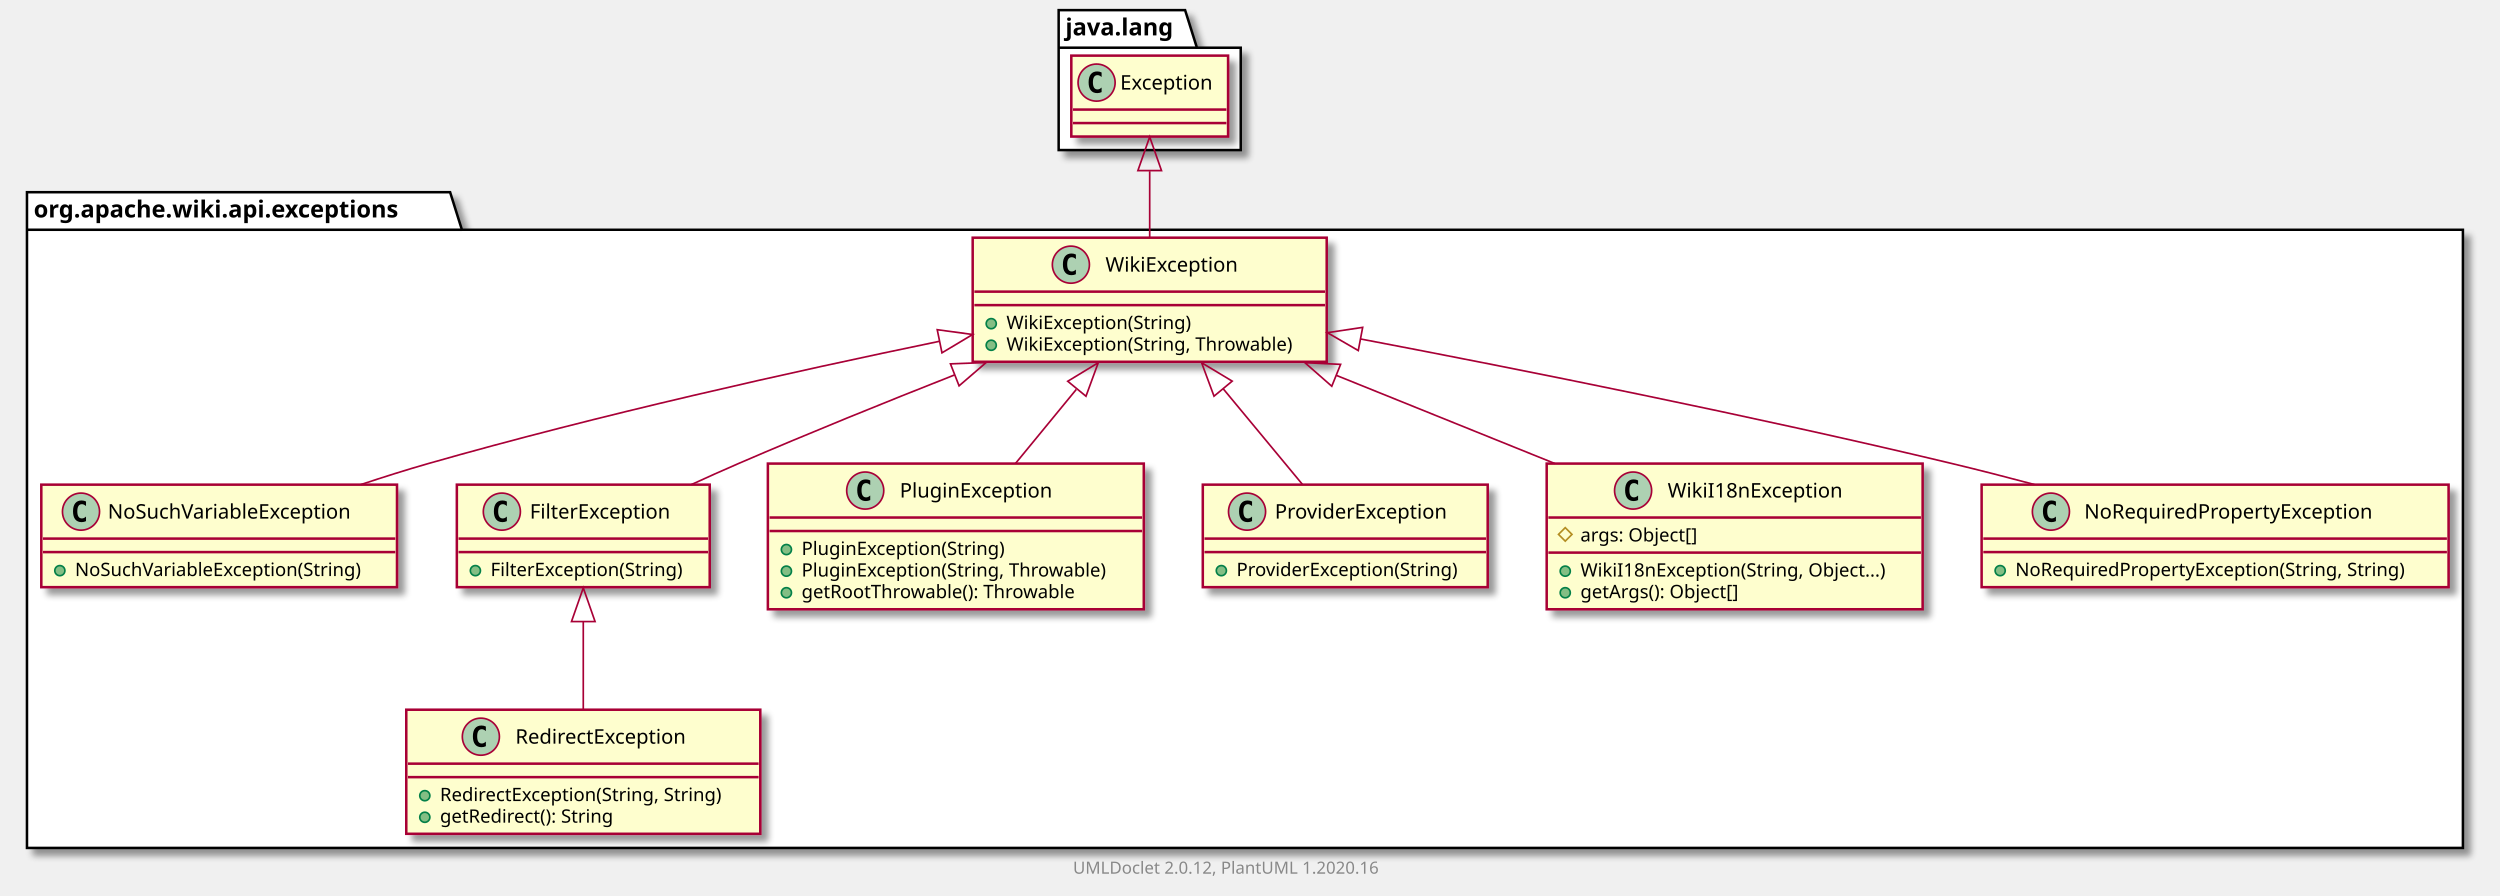
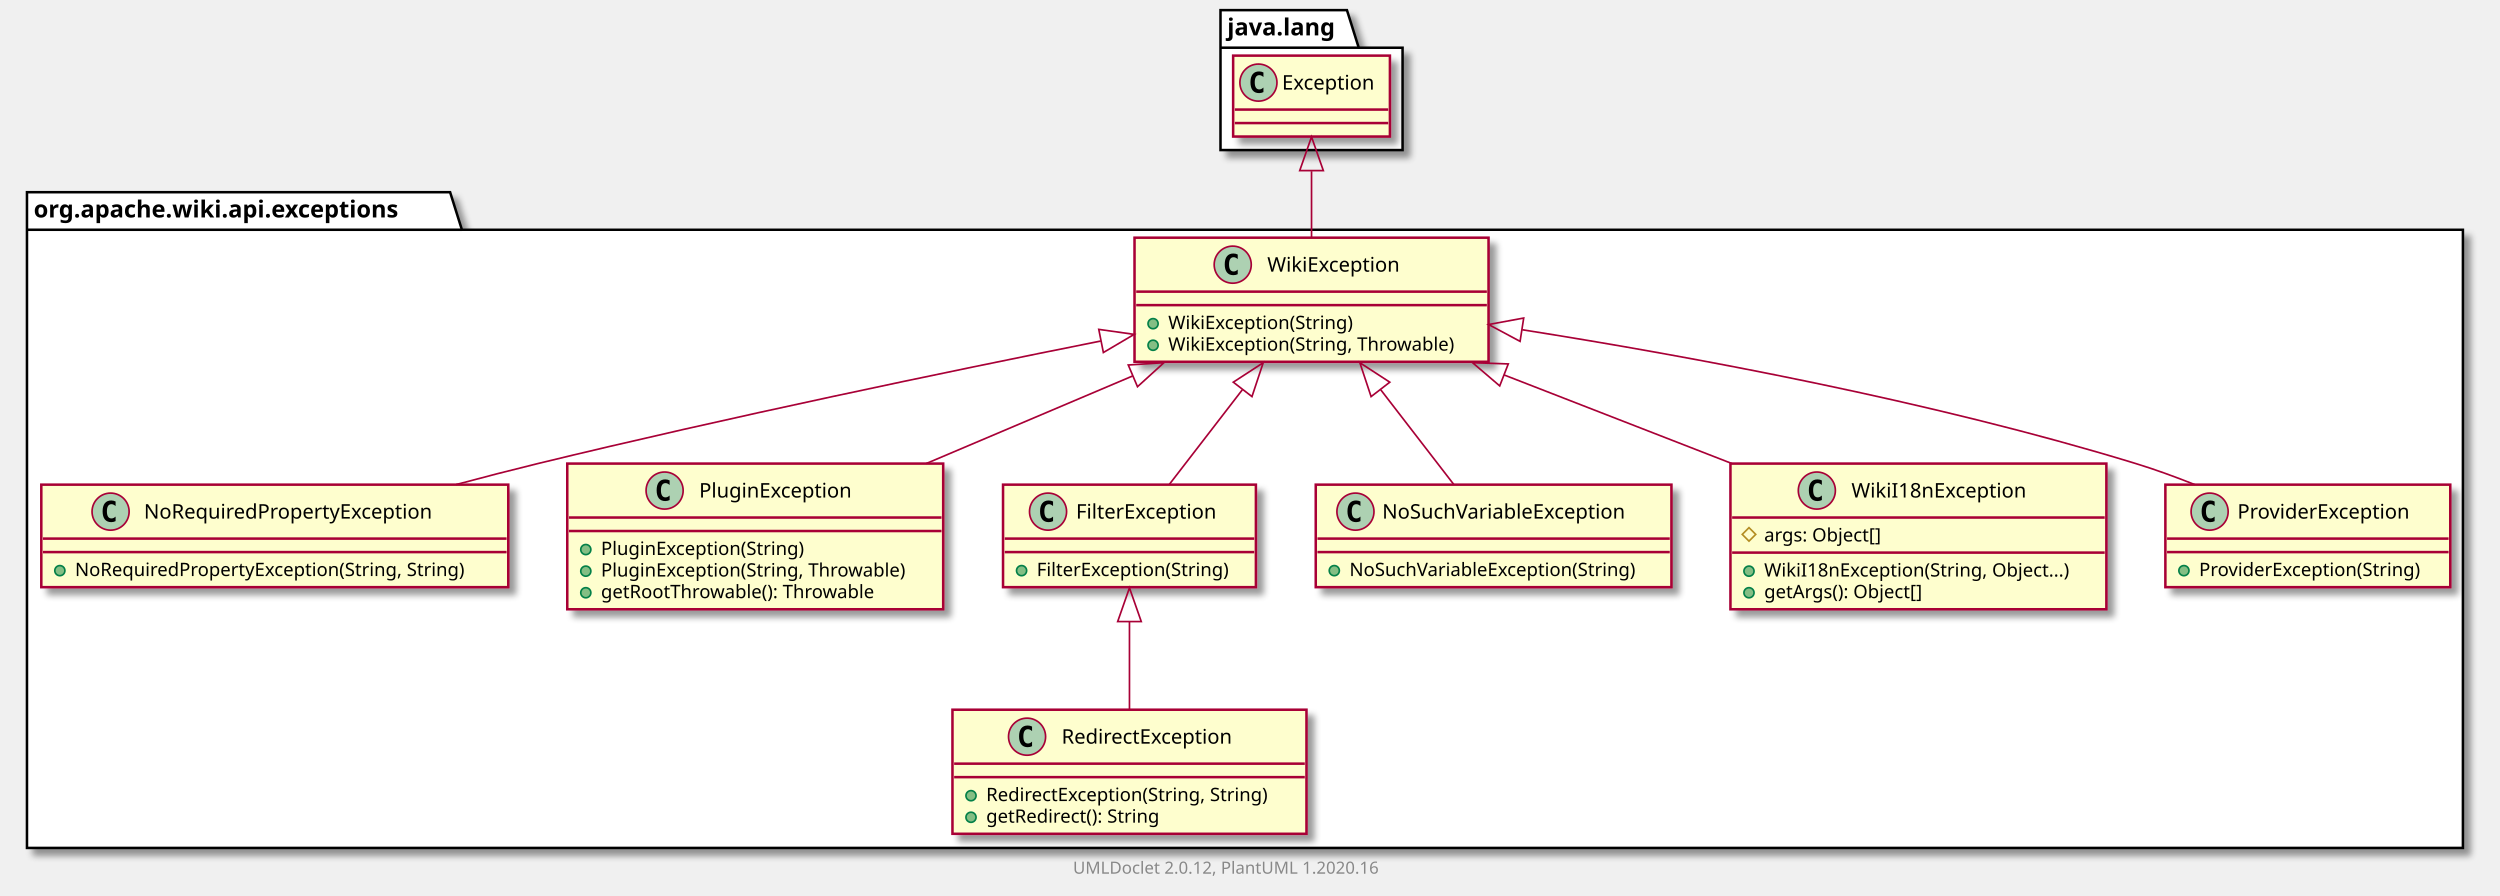
<svg xmlns="http://www.w3.org/2000/svg" xmlns:xlink="http://www.w3.org/1999/xlink" contentScriptType="application/ecmascript" contentStyleType="text/css" height="531px" preserveAspectRatio="none" style="width:1483px;height:531px;" version="1.1" viewBox="0 0 1483 531" width="1483px" zoomAndPan="magnify">
  <defs>
-     <filter height="300%" id="fot35fasy6bpw" width="300%" x="-1" y="-1">
+     <filter height="300%" id="fogzl9zafq8p2" width="300%" x="-1" y="-1">
      <feGaussianBlur result="blurOut" stdDeviation="2.0" />
      <feColorMatrix in="blurOut" result="blurOut2" type="matrix" values="0 0 0 0 0 0 0 0 0 0 0 0 0 0 0 0 0 0 .4 0" />
      <feOffset dx="4.0" dy="4.0" in="blurOut2" result="blurOut3" />
      <feBlend in="SourceGraphic" in2="blurOut3" mode="normal" />
    </filter>
  </defs>
  <g>
-     <polygon fill="#FFFFFF" filter="url(#fot35fasy6bpw)" points="16,114,267,114,274,136.297,1461,136.297,1461,503,16,503,16,114" style="stroke: #000000; stroke-width: 1.5;" />
+     <polygon fill="#FFFFFF" filter="url(#fogzl9zafq8p2)" points="16,114,267,114,274,136.297,1461,136.297,1461,503,16,503,16,114" style="stroke: #000000; stroke-width: 1.5;" />
    <line style="stroke: #000000; stroke-width: 1.5;" x1="16" x2="274" y1="136.297" y2="136.297" />
    <text fill="#000000" font-family="sans-serif" font-size="14" font-weight="bold" lengthAdjust="spacingAndGlyphs" textLength="245" x="20" y="128.995">org.apache.wiki.api.exceptions</text>
-     <polygon fill="#FFFFFF" filter="url(#fot35fasy6bpw)" points="628,6,703,6,710,28.297,736,28.297,736,89,628,89,628,6" style="stroke: #000000; stroke-width: 1.5;" />
-     <line style="stroke: #000000; stroke-width: 1.5;" x1="628" x2="710" y1="28.297" y2="28.297" />
-     <text fill="#000000" font-family="sans-serif" font-size="14" font-weight="bold" lengthAdjust="spacingAndGlyphs" textLength="69" x="632" y="20.995">java.lang</text>
-     <a href="NoSuchVariableException.html" target="_top" title="NoSuchVariableException.html" xlink:actuate="onRequest" xlink:href="NoSuchVariableException.html" xlink:show="new" xlink:title="NoSuchVariableException.html" xlink:type="simple">
-       <rect codeLine="3" fill="#FEFECE" filter="url(#fot35fasy6bpw)" height="60.805" id="org.apache.wiki.api.exceptions.NoSuchVariableException" style="stroke: #A80036; stroke-width: 1.5;" width="211" x="24.5" y="287.5" />
-       <ellipse cx="48.05" cy="303.5" fill="#ADD1B2" rx="11" ry="11" style="stroke: #A80036; stroke-width: 1.0;" />
-       <path d="M51.019,309.141 Q50.441,309.438 49.8,309.578 Q49.159,309.734 48.456,309.734 Q45.956,309.734 44.628,308.094 Q43.316,306.438 43.316,303.312 Q43.316,300.188 44.628,298.531 Q45.956,296.875 48.456,296.875 Q49.159,296.875 49.8,297.031 Q50.456,297.188 51.019,297.484 L51.019,300.203 Q50.394,299.625 49.8,299.359 Q49.206,299.078 48.581,299.078 Q47.237,299.078 46.55,300.156 Q45.862,301.219 45.862,303.312 Q45.862,305.406 46.55,306.484 Q47.237,307.547 48.581,307.547 Q49.206,307.547 49.8,307.281 Q50.394,307 51.019,306.422 L51.019,309.141 Z " />
-       <text fill="#000000" font-family="sans-serif" font-size="12" lengthAdjust="spacingAndGlyphs" textLength="160" x="63.95" y="307.654">NoSuchVariableException</text>
-       <line style="stroke: #A80036; stroke-width: 1.5;" x1="25.5" x2="234.5" y1="319.5" y2="319.5" />
-       <line style="stroke: #A80036; stroke-width: 1.5;" x1="25.5" x2="234.5" y1="327.5" y2="327.5" />
+     <polygon fill="#FFFFFF" filter="url(#fogzl9zafq8p2)" points="724,6,799,6,806,28.297,832,28.297,832,89,724,89,724,6" style="stroke: #000000; stroke-width: 1.5;" />
+     <line style="stroke: #000000; stroke-width: 1.5;" x1="724" x2="806" y1="28.297" y2="28.297" />
+     <text fill="#000000" font-family="sans-serif" font-size="14" font-weight="bold" lengthAdjust="spacingAndGlyphs" textLength="69" x="728" y="20.995">java.lang</text>
+     <a href="NoRequiredPropertyException.html" target="_top" title="NoRequiredPropertyException.html" xlink:actuate="onRequest" xlink:href="NoRequiredPropertyException.html" xlink:show="new" xlink:title="NoRequiredPropertyException.html" xlink:type="simple">
+       <rect codeLine="3" fill="#FEFECE" filter="url(#fogzl9zafq8p2)" height="60.805" id="org.apache.wiki.api.exceptions.NoRequiredPropertyException" style="stroke: #A80036; stroke-width: 1.5;" width="277" x="24.5" y="287.5" />
+       <ellipse cx="65.6" cy="303.5" fill="#ADD1B2" rx="11" ry="11" style="stroke: #A80036; stroke-width: 1.0;" />
+       <path d="M68.569,309.141 Q67.991,309.438 67.35,309.578 Q66.709,309.734 66.006,309.734 Q63.506,309.734 62.178,308.094 Q60.866,306.438 60.866,303.312 Q60.866,300.188 62.178,298.531 Q63.506,296.875 66.006,296.875 Q66.709,296.875 67.35,297.031 Q68.006,297.188 68.569,297.484 L68.569,300.203 Q67.944,299.625 67.35,299.359 Q66.756,299.078 66.131,299.078 Q64.787,299.078 64.1,300.156 Q63.413,301.219 63.413,303.312 Q63.413,305.406 64.1,306.484 Q64.787,307.547 66.131,307.547 Q66.756,307.547 67.35,307.281 Q67.944,307 68.569,306.422 L68.569,309.141 Z " />
+       <text fill="#000000" font-family="sans-serif" font-size="12" lengthAdjust="spacingAndGlyphs" textLength="187" x="85.4" y="307.654">NoRequiredPropertyException</text>
+       <line style="stroke: #A80036; stroke-width: 1.5;" x1="25.5" x2="300.5" y1="319.5" y2="319.5" />
+       <line style="stroke: #A80036; stroke-width: 1.5;" x1="25.5" x2="300.5" y1="327.5" y2="327.5" />
      <ellipse cx="35.5" cy="338.5" fill="#84BE84" rx="3" ry="3" style="stroke: #038048; stroke-width: 1.0;" />
-       <text fill="#000000" font-family="sans-serif" font-size="11" lengthAdjust="spacingAndGlyphs" textLength="185" x="44.5" y="341.71">NoSuchVariableException(String)</text>
+       <text fill="#000000" font-family="sans-serif" font-size="11" lengthAdjust="spacingAndGlyphs" textLength="251" x="44.5" y="341.71">NoRequiredPropertyException(String, String)</text>
+     </a>
+     <a href="WikiException.html" target="_top" title="WikiException.html" xlink:actuate="onRequest" xlink:href="WikiException.html" xlink:show="new" xlink:title="WikiException.html" xlink:type="simple">
+       <rect codeLine="7" fill="#FEFECE" filter="url(#fogzl9zafq8p2)" height="73.609" id="org.apache.wiki.api.exceptions.WikiException" style="stroke: #A80036; stroke-width: 1.5;" width="210" x="673" y="141" />
+       <ellipse cx="731.25" cy="157" fill="#ADD1B2" rx="11" ry="11" style="stroke: #A80036; stroke-width: 1.0;" />
+       <path d="M734.219,162.641 Q733.641,162.938 733,163.078 Q732.359,163.234 731.656,163.234 Q729.156,163.234 727.828,161.594 Q726.516,159.938 726.516,156.812 Q726.516,153.688 727.828,152.031 Q729.156,150.375 731.656,150.375 Q732.359,150.375 733,150.531 Q733.656,150.688 734.219,150.984 L734.219,153.703 Q733.594,153.125 733,152.859 Q732.406,152.578 731.781,152.578 Q730.438,152.578 729.75,153.656 Q729.062,154.719 729.062,156.812 Q729.062,158.906 729.75,159.984 Q730.438,161.047 731.781,161.047 Q732.406,161.047 733,160.781 Q733.594,160.5 734.219,159.922 L734.219,162.641 Z " />
+       <text fill="#000000" font-family="sans-serif" font-size="12" lengthAdjust="spacingAndGlyphs" textLength="85" x="751.75" y="161.154">WikiException</text>
+       <line style="stroke: #A80036; stroke-width: 1.5;" x1="674" x2="882" y1="173" y2="173" />
+       <line style="stroke: #A80036; stroke-width: 1.5;" x1="674" x2="882" y1="181" y2="181" />
+       <ellipse cx="684" cy="192" fill="#84BE84" rx="3" ry="3" style="stroke: #038048; stroke-width: 1.0;" />
+       <text fill="#000000" font-family="sans-serif" font-size="11" lengthAdjust="spacingAndGlyphs" textLength="117" x="693" y="195.21">WikiException(String)</text>
+       <ellipse cx="684" cy="204.805" fill="#84BE84" rx="3" ry="3" style="stroke: #038048; stroke-width: 1.0;" />
+       <text fill="#000000" font-family="sans-serif" font-size="11" lengthAdjust="spacingAndGlyphs" textLength="184" x="693" y="208.015">WikiException(String, Throwable)</text>
    </a>
    <a href="RedirectException.html" target="_top" title="RedirectException.html" xlink:actuate="onRequest" xlink:href="RedirectException.html" xlink:show="new" xlink:title="RedirectException.html" xlink:type="simple">
-       <rect codeLine="7" fill="#FEFECE" filter="url(#fot35fasy6bpw)" height="73.609" id="org.apache.wiki.api.exceptions.RedirectException" style="stroke: #A80036; stroke-width: 1.5;" width="210" x="241" y="421" />
-       <ellipse cx="285.25" cy="437" fill="#ADD1B2" rx="11" ry="11" style="stroke: #A80036; stroke-width: 1.0;" />
-       <path d="M288.219,442.641 Q287.641,442.938 287,443.078 Q286.359,443.234 285.656,443.234 Q283.156,443.234 281.828,441.594 Q280.516,439.938 280.516,436.812 Q280.516,433.688 281.828,432.031 Q283.156,430.375 285.656,430.375 Q286.359,430.375 287,430.531 Q287.656,430.688 288.219,430.984 L288.219,433.703 Q287.594,433.125 287,432.859 Q286.406,432.578 285.781,432.578 Q284.438,432.578 283.75,433.656 Q283.062,434.719 283.062,436.812 Q283.062,438.906 283.75,439.984 Q284.438,441.047 285.781,441.047 Q286.406,441.047 287,440.781 Q287.594,440.5 288.219,439.922 L288.219,442.641 Z " />
-       <text fill="#000000" font-family="sans-serif" font-size="12" lengthAdjust="spacingAndGlyphs" textLength="113" x="305.75" y="441.154">RedirectException</text>
-       <line style="stroke: #A80036; stroke-width: 1.5;" x1="242" x2="450" y1="453" y2="453" />
-       <line style="stroke: #A80036; stroke-width: 1.5;" x1="242" x2="450" y1="461" y2="461" />
-       <ellipse cx="252" cy="472" fill="#84BE84" rx="3" ry="3" style="stroke: #038048; stroke-width: 1.0;" />
-       <text fill="#000000" font-family="sans-serif" font-size="11" lengthAdjust="spacingAndGlyphs" textLength="184" x="261" y="475.21">RedirectException(String, String)</text>
-       <ellipse cx="252" cy="484.805" fill="#84BE84" rx="3" ry="3" style="stroke: #038048; stroke-width: 1.0;" />
-       <text fill="#000000" font-family="sans-serif" font-size="11" lengthAdjust="spacingAndGlyphs" textLength="114" x="261" y="488.015">getRedirect(): String</text>
+       <rect codeLine="12" fill="#FEFECE" filter="url(#fogzl9zafq8p2)" height="73.609" id="org.apache.wiki.api.exceptions.RedirectException" style="stroke: #A80036; stroke-width: 1.5;" width="210" x="565" y="421" />
+       <ellipse cx="609.25" cy="437" fill="#ADD1B2" rx="11" ry="11" style="stroke: #A80036; stroke-width: 1.0;" />
+       <path d="M612.219,442.641 Q611.641,442.938 611,443.078 Q610.359,443.234 609.656,443.234 Q607.156,443.234 605.828,441.594 Q604.516,439.938 604.516,436.812 Q604.516,433.688 605.828,432.031 Q607.156,430.375 609.656,430.375 Q610.359,430.375 611,430.531 Q611.656,430.688 612.219,430.984 L612.219,433.703 Q611.594,433.125 611,432.859 Q610.406,432.578 609.781,432.578 Q608.438,432.578 607.75,433.656 Q607.062,434.719 607.062,436.812 Q607.062,438.906 607.75,439.984 Q608.438,441.047 609.781,441.047 Q610.406,441.047 611,440.781 Q611.594,440.5 612.219,439.922 L612.219,442.641 Z " />
+       <text fill="#000000" font-family="sans-serif" font-size="12" lengthAdjust="spacingAndGlyphs" textLength="113" x="629.75" y="441.154">RedirectException</text>
+       <line style="stroke: #A80036; stroke-width: 1.5;" x1="566" x2="774" y1="453" y2="453" />
+       <line style="stroke: #A80036; stroke-width: 1.5;" x1="566" x2="774" y1="461" y2="461" />
+       <ellipse cx="576" cy="472" fill="#84BE84" rx="3" ry="3" style="stroke: #038048; stroke-width: 1.0;" />
+       <text fill="#000000" font-family="sans-serif" font-size="11" lengthAdjust="spacingAndGlyphs" textLength="184" x="585" y="475.21">RedirectException(String, String)</text>
+       <ellipse cx="576" cy="484.805" fill="#84BE84" rx="3" ry="3" style="stroke: #038048; stroke-width: 1.0;" />
+       <text fill="#000000" font-family="sans-serif" font-size="11" lengthAdjust="spacingAndGlyphs" textLength="114" x="585" y="488.015">getRedirect(): String</text>
+     </a>
+     <a href="PluginException.html" target="_top" title="PluginException.html" xlink:actuate="onRequest" xlink:href="PluginException.html" xlink:show="new" xlink:title="PluginException.html" xlink:type="simple">
+       <rect codeLine="17" fill="#FEFECE" filter="url(#fogzl9zafq8p2)" height="86.414" id="org.apache.wiki.api.exceptions.PluginException" style="stroke: #A80036; stroke-width: 1.5;" width="223" x="336.5" y="275" />
+       <ellipse cx="394.25" cy="291" fill="#ADD1B2" rx="11" ry="11" style="stroke: #A80036; stroke-width: 1.0;" />
+       <path d="M397.219,296.641 Q396.641,296.938 396,297.078 Q395.359,297.234 394.656,297.234 Q392.156,297.234 390.828,295.594 Q389.516,293.938 389.516,290.812 Q389.516,287.688 390.828,286.031 Q392.156,284.375 394.656,284.375 Q395.359,284.375 396,284.531 Q396.656,284.688 397.219,284.984 L397.219,287.703 Q396.594,287.125 396,286.859 Q395.406,286.578 394.781,286.578 Q393.438,286.578 392.75,287.656 Q392.062,288.719 392.062,290.812 Q392.062,292.906 392.75,293.984 Q393.438,295.047 394.781,295.047 Q395.406,295.047 396,294.781 Q396.594,294.5 397.219,293.922 L397.219,296.641 Z " />
+       <text fill="#000000" font-family="sans-serif" font-size="12" lengthAdjust="spacingAndGlyphs" textLength="99" x="414.75" y="295.154">PluginException</text>
+       <line style="stroke: #A80036; stroke-width: 1.5;" x1="337.5" x2="558.5" y1="307" y2="307" />
+       <line style="stroke: #A80036; stroke-width: 1.5;" x1="337.5" x2="558.5" y1="315" y2="315" />
+       <ellipse cx="347.5" cy="326" fill="#84BE84" rx="3" ry="3" style="stroke: #038048; stroke-width: 1.0;" />
+       <text fill="#000000" font-family="sans-serif" font-size="11" lengthAdjust="spacingAndGlyphs" textLength="130" x="356.5" y="329.21">PluginException(String)</text>
+       <ellipse cx="347.5" cy="338.805" fill="#84BE84" rx="3" ry="3" style="stroke: #038048; stroke-width: 1.0;" />
+       <text fill="#000000" font-family="sans-serif" font-size="11" lengthAdjust="spacingAndGlyphs" textLength="197" x="356.5" y="342.015">PluginException(String, Throwable)</text>
+       <ellipse cx="347.5" cy="351.609" fill="#84BE84" rx="3" ry="3" style="stroke: #038048; stroke-width: 1.0;" />
+       <text fill="#000000" font-family="sans-serif" font-size="11" lengthAdjust="spacingAndGlyphs" textLength="177" x="356.5" y="354.82">getRootThrowable(): Throwable</text>
    </a>
    <a href="FilterException.html" target="_top" title="FilterException.html" xlink:actuate="onRequest" xlink:href="FilterException.html" xlink:show="new" xlink:title="FilterException.html" xlink:type="simple">
-       <rect codeLine="12" fill="#FEFECE" filter="url(#fot35fasy6bpw)" height="60.805" id="org.apache.wiki.api.exceptions.FilterException" style="stroke: #A80036; stroke-width: 1.5;" width="150" x="271" y="287.5" />
-       <ellipse cx="297.7" cy="303.5" fill="#ADD1B2" rx="11" ry="11" style="stroke: #A80036; stroke-width: 1.0;" />
-       <path d="M300.669,309.141 Q300.091,309.438 299.45,309.578 Q298.809,309.734 298.106,309.734 Q295.606,309.734 294.278,308.094 Q292.966,306.438 292.966,303.312 Q292.966,300.188 294.278,298.531 Q295.606,296.875 298.106,296.875 Q298.809,296.875 299.45,297.031 Q300.106,297.188 300.669,297.484 L300.669,300.203 Q300.044,299.625 299.45,299.359 Q298.856,299.078 298.231,299.078 Q296.887,299.078 296.2,300.156 Q295.512,301.219 295.512,303.312 Q295.512,305.406 296.2,306.484 Q296.887,307.547 298.231,307.547 Q298.856,307.547 299.45,307.281 Q300.044,307 300.669,306.422 L300.669,309.141 Z " />
-       <text fill="#000000" font-family="sans-serif" font-size="12" lengthAdjust="spacingAndGlyphs" textLength="92" x="314.3" y="307.654">FilterException</text>
-       <line style="stroke: #A80036; stroke-width: 1.5;" x1="272" x2="420" y1="319.5" y2="319.5" />
-       <line style="stroke: #A80036; stroke-width: 1.5;" x1="272" x2="420" y1="327.5" y2="327.5" />
-       <ellipse cx="282" cy="338.5" fill="#84BE84" rx="3" ry="3" style="stroke: #038048; stroke-width: 1.0;" />
-       <text fill="#000000" font-family="sans-serif" font-size="11" lengthAdjust="spacingAndGlyphs" textLength="124" x="291" y="341.71">FilterException(String)</text>
+       <rect codeLine="23" fill="#FEFECE" filter="url(#fogzl9zafq8p2)" height="60.805" id="org.apache.wiki.api.exceptions.FilterException" style="stroke: #A80036; stroke-width: 1.5;" width="150" x="595" y="287.5" />
+       <ellipse cx="621.7" cy="303.5" fill="#ADD1B2" rx="11" ry="11" style="stroke: #A80036; stroke-width: 1.0;" />
+       <path d="M624.669,309.141 Q624.091,309.438 623.45,309.578 Q622.809,309.734 622.106,309.734 Q619.606,309.734 618.278,308.094 Q616.966,306.438 616.966,303.312 Q616.966,300.188 618.278,298.531 Q619.606,296.875 622.106,296.875 Q622.809,296.875 623.45,297.031 Q624.106,297.188 624.669,297.484 L624.669,300.203 Q624.044,299.625 623.45,299.359 Q622.856,299.078 622.231,299.078 Q620.888,299.078 620.2,300.156 Q619.513,301.219 619.513,303.312 Q619.513,305.406 620.2,306.484 Q620.888,307.547 622.231,307.547 Q622.856,307.547 623.45,307.281 Q624.044,307 624.669,306.422 L624.669,309.141 Z " />
+       <text fill="#000000" font-family="sans-serif" font-size="12" lengthAdjust="spacingAndGlyphs" textLength="92" x="638.3" y="307.654">FilterException</text>
+       <line style="stroke: #A80036; stroke-width: 1.5;" x1="596" x2="744" y1="319.5" y2="319.5" />
+       <line style="stroke: #A80036; stroke-width: 1.5;" x1="596" x2="744" y1="327.5" y2="327.5" />
+       <ellipse cx="606" cy="338.5" fill="#84BE84" rx="3" ry="3" style="stroke: #038048; stroke-width: 1.0;" />
+       <text fill="#000000" font-family="sans-serif" font-size="11" lengthAdjust="spacingAndGlyphs" textLength="124" x="615" y="341.71">FilterException(String)</text>
    </a>
-     <a href="PluginException.html" target="_top" title="PluginException.html" xlink:actuate="onRequest" xlink:href="PluginException.html" xlink:show="new" xlink:title="PluginException.html" xlink:type="simple">
-       <rect codeLine="16" fill="#FEFECE" filter="url(#fot35fasy6bpw)" height="86.414" id="org.apache.wiki.api.exceptions.PluginException" style="stroke: #A80036; stroke-width: 1.5;" width="223" x="455.5" y="275" />
-       <ellipse cx="513.25" cy="291" fill="#ADD1B2" rx="11" ry="11" style="stroke: #A80036; stroke-width: 1.0;" />
-       <path d="M516.219,296.641 Q515.641,296.938 515,297.078 Q514.359,297.234 513.656,297.234 Q511.156,297.234 509.828,295.594 Q508.516,293.938 508.516,290.812 Q508.516,287.688 509.828,286.031 Q511.156,284.375 513.656,284.375 Q514.359,284.375 515,284.531 Q515.656,284.688 516.219,284.984 L516.219,287.703 Q515.594,287.125 515,286.859 Q514.406,286.578 513.781,286.578 Q512.438,286.578 511.75,287.656 Q511.062,288.719 511.062,290.812 Q511.062,292.906 511.75,293.984 Q512.438,295.047 513.781,295.047 Q514.406,295.047 515,294.781 Q515.594,294.5 516.219,293.922 L516.219,296.641 Z " />
-       <text fill="#000000" font-family="sans-serif" font-size="12" lengthAdjust="spacingAndGlyphs" textLength="99" x="533.75" y="295.154">PluginException</text>
-       <line style="stroke: #A80036; stroke-width: 1.5;" x1="456.5" x2="677.5" y1="307" y2="307" />
-       <line style="stroke: #A80036; stroke-width: 1.5;" x1="456.5" x2="677.5" y1="315" y2="315" />
-       <ellipse cx="466.5" cy="326" fill="#84BE84" rx="3" ry="3" style="stroke: #038048; stroke-width: 1.0;" />
-       <text fill="#000000" font-family="sans-serif" font-size="11" lengthAdjust="spacingAndGlyphs" textLength="130" x="475.5" y="329.21">PluginException(String)</text>
-       <ellipse cx="466.5" cy="338.805" fill="#84BE84" rx="3" ry="3" style="stroke: #038048; stroke-width: 1.0;" />
-       <text fill="#000000" font-family="sans-serif" font-size="11" lengthAdjust="spacingAndGlyphs" textLength="197" x="475.5" y="342.015">PluginException(String, Throwable)</text>
-       <ellipse cx="466.5" cy="351.609" fill="#84BE84" rx="3" ry="3" style="stroke: #038048; stroke-width: 1.0;" />
-       <text fill="#000000" font-family="sans-serif" font-size="11" lengthAdjust="spacingAndGlyphs" textLength="177" x="475.5" y="354.82">getRootThrowable(): Throwable</text>
+     <a href="NoSuchVariableException.html" target="_top" title="NoSuchVariableException.html" xlink:actuate="onRequest" xlink:href="NoSuchVariableException.html" xlink:show="new" xlink:title="NoSuchVariableException.html" xlink:type="simple">
+       <rect codeLine="27" fill="#FEFECE" filter="url(#fogzl9zafq8p2)" height="60.805" id="org.apache.wiki.api.exceptions.NoSuchVariableException" style="stroke: #A80036; stroke-width: 1.5;" width="211" x="780.5" y="287.5" />
+       <ellipse cx="804.05" cy="303.5" fill="#ADD1B2" rx="11" ry="11" style="stroke: #A80036; stroke-width: 1.0;" />
+       <path d="M807.019,309.141 Q806.441,309.438 805.8,309.578 Q805.159,309.734 804.456,309.734 Q801.956,309.734 800.628,308.094 Q799.316,306.438 799.316,303.312 Q799.316,300.188 800.628,298.531 Q801.956,296.875 804.456,296.875 Q805.159,296.875 805.8,297.031 Q806.456,297.188 807.019,297.484 L807.019,300.203 Q806.394,299.625 805.8,299.359 Q805.206,299.078 804.581,299.078 Q803.237,299.078 802.55,300.156 Q801.862,301.219 801.862,303.312 Q801.862,305.406 802.55,306.484 Q803.237,307.547 804.581,307.547 Q805.206,307.547 805.8,307.281 Q806.394,307 807.019,306.422 L807.019,309.141 Z " />
+       <text fill="#000000" font-family="sans-serif" font-size="12" lengthAdjust="spacingAndGlyphs" textLength="160" x="819.95" y="307.654">NoSuchVariableException</text>
+       <line style="stroke: #A80036; stroke-width: 1.5;" x1="781.5" x2="990.5" y1="319.5" y2="319.5" />
+       <line style="stroke: #A80036; stroke-width: 1.5;" x1="781.5" x2="990.5" y1="327.5" y2="327.5" />
+       <ellipse cx="791.5" cy="338.5" fill="#84BE84" rx="3" ry="3" style="stroke: #038048; stroke-width: 1.0;" />
+       <text fill="#000000" font-family="sans-serif" font-size="11" lengthAdjust="spacingAndGlyphs" textLength="185" x="800.5" y="341.71">NoSuchVariableException(String)</text>
    </a>
-     <a href="WikiException.html" target="_top" title="WikiException.html" xlink:actuate="onRequest" xlink:href="WikiException.html" xlink:show="new" xlink:title="WikiException.html" xlink:type="simple">
-       <rect codeLine="22" fill="#FEFECE" filter="url(#fot35fasy6bpw)" height="73.609" id="org.apache.wiki.api.exceptions.WikiException" style="stroke: #A80036; stroke-width: 1.5;" width="210" x="577" y="141" />
-       <ellipse cx="635.25" cy="157" fill="#ADD1B2" rx="11" ry="11" style="stroke: #A80036; stroke-width: 1.0;" />
-       <path d="M638.219,162.641 Q637.641,162.938 637,163.078 Q636.359,163.234 635.656,163.234 Q633.156,163.234 631.828,161.594 Q630.516,159.938 630.516,156.812 Q630.516,153.688 631.828,152.031 Q633.156,150.375 635.656,150.375 Q636.359,150.375 637,150.531 Q637.656,150.688 638.219,150.984 L638.219,153.703 Q637.594,153.125 637,152.859 Q636.406,152.578 635.781,152.578 Q634.438,152.578 633.75,153.656 Q633.062,154.719 633.062,156.812 Q633.062,158.906 633.75,159.984 Q634.438,161.047 635.781,161.047 Q636.406,161.047 637,160.781 Q637.594,160.5 638.219,159.922 L638.219,162.641 Z " />
-       <text fill="#000000" font-family="sans-serif" font-size="12" lengthAdjust="spacingAndGlyphs" textLength="85" x="655.75" y="161.154">WikiException</text>
-       <line style="stroke: #A80036; stroke-width: 1.5;" x1="578" x2="786" y1="173" y2="173" />
-       <line style="stroke: #A80036; stroke-width: 1.5;" x1="578" x2="786" y1="181" y2="181" />
-       <ellipse cx="588" cy="192" fill="#84BE84" rx="3" ry="3" style="stroke: #038048; stroke-width: 1.0;" />
-       <text fill="#000000" font-family="sans-serif" font-size="11" lengthAdjust="spacingAndGlyphs" textLength="117" x="597" y="195.21">WikiException(String)</text>
-       <ellipse cx="588" cy="204.805" fill="#84BE84" rx="3" ry="3" style="stroke: #038048; stroke-width: 1.0;" />
-       <text fill="#000000" font-family="sans-serif" font-size="11" lengthAdjust="spacingAndGlyphs" textLength="184" x="597" y="208.015">WikiException(String, Throwable)</text>
+     <a href="WikiI18nException.html" target="_top" title="WikiI18nException.html" xlink:actuate="onRequest" xlink:href="WikiI18nException.html" xlink:show="new" xlink:title="WikiI18nException.html" xlink:type="simple">
+       <rect codeLine="31" fill="#FEFECE" filter="url(#fogzl9zafq8p2)" height="86.414" id="org.apache.wiki.api.exceptions.WikiI18nException" style="stroke: #A80036; stroke-width: 1.5;" width="223" x="1026.5" y="275" />
+       <ellipse cx="1077.75" cy="291" fill="#ADD1B2" rx="11" ry="11" style="stroke: #A80036; stroke-width: 1.0;" />
+       <path d="M1080.719,296.641 Q1080.141,296.938 1079.5,297.078 Q1078.859,297.234 1078.156,297.234 Q1075.656,297.234 1074.328,295.594 Q1073.016,293.938 1073.016,290.812 Q1073.016,287.688 1074.328,286.031 Q1075.656,284.375 1078.156,284.375 Q1078.859,284.375 1079.5,284.531 Q1080.156,284.688 1080.719,284.984 L1080.719,287.703 Q1080.094,287.125 1079.5,286.859 Q1078.906,286.578 1078.281,286.578 Q1076.938,286.578 1076.25,287.656 Q1075.562,288.719 1075.562,290.812 Q1075.562,292.906 1076.25,293.984 Q1076.938,295.047 1078.281,295.047 Q1078.906,295.047 1079.5,294.781 Q1080.094,294.5 1080.719,293.922 L1080.719,296.641 Z " />
+       <text fill="#000000" font-family="sans-serif" font-size="12" lengthAdjust="spacingAndGlyphs" textLength="112" x="1098.25" y="295.154">WikiI18nException</text>
+       <line style="stroke: #A80036; stroke-width: 1.5;" x1="1027.5" x2="1248.5" y1="307" y2="307" />
+       <polygon fill="none" points="1037.5,313,1041.5,317,1037.5,321,1033.5,317" style="stroke: #B38D22; stroke-width: 1.0;" />
+       <text fill="#000000" font-family="sans-serif" font-size="11" lengthAdjust="spacingAndGlyphs" textLength="78" x="1046.5" y="321.21">args: Object[]</text>
+       <line style="stroke: #A80036; stroke-width: 1.5;" x1="1027.5" x2="1248.5" y1="327.805" y2="327.805" />
+       <ellipse cx="1037.5" cy="338.805" fill="#84BE84" rx="3" ry="3" style="stroke: #038048; stroke-width: 1.0;" />
+       <text fill="#000000" font-family="sans-serif" font-size="11" lengthAdjust="spacingAndGlyphs" textLength="197" x="1046.5" y="342.015">WikiI18nException(String, Object...)</text>
+       <ellipse cx="1037.5" cy="351.609" fill="#84BE84" rx="3" ry="3" style="stroke: #038048; stroke-width: 1.0;" />
+       <text fill="#000000" font-family="sans-serif" font-size="11" lengthAdjust="spacingAndGlyphs" textLength="104" x="1046.5" y="354.82">getArgs(): Object[]</text>
    </a>
    <a href="ProviderException.html" target="_top" title="ProviderException.html" xlink:actuate="onRequest" xlink:href="ProviderException.html" xlink:show="new" xlink:title="ProviderException.html" xlink:type="simple">
-       <rect codeLine="27" fill="#FEFECE" filter="url(#fot35fasy6bpw)" height="60.805" id="org.apache.wiki.api.exceptions.ProviderException" style="stroke: #A80036; stroke-width: 1.5;" width="169" x="713.5" y="287.5" />
-       <ellipse cx="739.75" cy="303.5" fill="#ADD1B2" rx="11" ry="11" style="stroke: #A80036; stroke-width: 1.0;" />
-       <path d="M742.719,309.141 Q742.141,309.438 741.5,309.578 Q740.859,309.734 740.156,309.734 Q737.656,309.734 736.328,308.094 Q735.016,306.438 735.016,303.312 Q735.016,300.188 736.328,298.531 Q737.656,296.875 740.156,296.875 Q740.859,296.875 741.5,297.031 Q742.156,297.188 742.719,297.484 L742.719,300.203 Q742.094,299.625 741.5,299.359 Q740.906,299.078 740.281,299.078 Q738.938,299.078 738.25,300.156 Q737.562,301.219 737.562,303.312 Q737.562,305.406 738.25,306.484 Q738.938,307.547 740.281,307.547 Q740.906,307.547 741.5,307.281 Q742.094,307 742.719,306.422 L742.719,309.141 Z " />
-       <text fill="#000000" font-family="sans-serif" font-size="12" lengthAdjust="spacingAndGlyphs" textLength="112" x="756.25" y="307.654">ProviderException</text>
-       <line style="stroke: #A80036; stroke-width: 1.5;" x1="714.5" x2="881.5" y1="319.5" y2="319.5" />
-       <line style="stroke: #A80036; stroke-width: 1.5;" x1="714.5" x2="881.5" y1="327.5" y2="327.5" />
-       <ellipse cx="724.5" cy="338.5" fill="#84BE84" rx="3" ry="3" style="stroke: #038048; stroke-width: 1.0;" />
-       <text fill="#000000" font-family="sans-serif" font-size="11" lengthAdjust="spacingAndGlyphs" textLength="143" x="733.5" y="341.71">ProviderException(String)</text>
+       <rect codeLine="37" fill="#FEFECE" filter="url(#fogzl9zafq8p2)" height="60.805" id="org.apache.wiki.api.exceptions.ProviderException" style="stroke: #A80036; stroke-width: 1.5;" width="169" x="1284.5" y="287.5" />
+       <ellipse cx="1310.75" cy="303.5" fill="#ADD1B2" rx="11" ry="11" style="stroke: #A80036; stroke-width: 1.0;" />
+       <path d="M1313.719,309.141 Q1313.141,309.438 1312.5,309.578 Q1311.859,309.734 1311.156,309.734 Q1308.656,309.734 1307.328,308.094 Q1306.016,306.438 1306.016,303.312 Q1306.016,300.188 1307.328,298.531 Q1308.656,296.875 1311.156,296.875 Q1311.859,296.875 1312.5,297.031 Q1313.156,297.188 1313.719,297.484 L1313.719,300.203 Q1313.094,299.625 1312.5,299.359 Q1311.906,299.078 1311.281,299.078 Q1309.938,299.078 1309.25,300.156 Q1308.562,301.219 1308.562,303.312 Q1308.562,305.406 1309.25,306.484 Q1309.938,307.547 1311.281,307.547 Q1311.906,307.547 1312.5,307.281 Q1313.094,307 1313.719,306.422 L1313.719,309.141 Z " />
+       <text fill="#000000" font-family="sans-serif" font-size="12" lengthAdjust="spacingAndGlyphs" textLength="112" x="1327.25" y="307.654">ProviderException</text>
+       <line style="stroke: #A80036; stroke-width: 1.5;" x1="1285.5" x2="1452.5" y1="319.5" y2="319.5" />
+       <line style="stroke: #A80036; stroke-width: 1.5;" x1="1285.5" x2="1452.5" y1="327.5" y2="327.5" />
+       <ellipse cx="1295.5" cy="338.5" fill="#84BE84" rx="3" ry="3" style="stroke: #038048; stroke-width: 1.0;" />
+       <text fill="#000000" font-family="sans-serif" font-size="11" lengthAdjust="spacingAndGlyphs" textLength="143" x="1304.5" y="341.71">ProviderException(String)</text>
    </a>
-     <a href="WikiI18nException.html" target="_top" title="WikiI18nException.html" xlink:actuate="onRequest" xlink:href="WikiI18nException.html" xlink:show="new" xlink:title="WikiI18nException.html" xlink:type="simple">
-       <rect codeLine="31" fill="#FEFECE" filter="url(#fot35fasy6bpw)" height="86.414" id="org.apache.wiki.api.exceptions.WikiI18nException" style="stroke: #A80036; stroke-width: 1.5;" width="223" x="917.5" y="275" />
-       <ellipse cx="968.75" cy="291" fill="#ADD1B2" rx="11" ry="11" style="stroke: #A80036; stroke-width: 1.0;" />
-       <path d="M971.719,296.641 Q971.141,296.938 970.5,297.078 Q969.859,297.234 969.156,297.234 Q966.656,297.234 965.328,295.594 Q964.016,293.938 964.016,290.812 Q964.016,287.688 965.328,286.031 Q966.656,284.375 969.156,284.375 Q969.859,284.375 970.5,284.531 Q971.156,284.688 971.719,284.984 L971.719,287.703 Q971.094,287.125 970.5,286.859 Q969.906,286.578 969.281,286.578 Q967.938,286.578 967.25,287.656 Q966.562,288.719 966.562,290.812 Q966.562,292.906 967.25,293.984 Q967.938,295.047 969.281,295.047 Q969.906,295.047 970.5,294.781 Q971.094,294.5 971.719,293.922 L971.719,296.641 Z " />
-       <text fill="#000000" font-family="sans-serif" font-size="12" lengthAdjust="spacingAndGlyphs" textLength="112" x="989.25" y="295.154">WikiI18nException</text>
-       <line style="stroke: #A80036; stroke-width: 1.5;" x1="918.5" x2="1139.5" y1="307" y2="307" />
-       <polygon fill="none" points="928.5,313,932.5,317,928.5,321,924.5,317" style="stroke: #B38D22; stroke-width: 1.0;" />
-       <text fill="#000000" font-family="sans-serif" font-size="11" lengthAdjust="spacingAndGlyphs" textLength="78" x="937.5" y="321.21">args: Object[]</text>
-       <line style="stroke: #A80036; stroke-width: 1.5;" x1="918.5" x2="1139.5" y1="327.805" y2="327.805" />
-       <ellipse cx="928.5" cy="338.805" fill="#84BE84" rx="3" ry="3" style="stroke: #038048; stroke-width: 1.0;" />
-       <text fill="#000000" font-family="sans-serif" font-size="11" lengthAdjust="spacingAndGlyphs" textLength="197" x="937.5" y="342.015">WikiI18nException(String, Object...)</text>
-       <ellipse cx="928.5" cy="351.609" fill="#84BE84" rx="3" ry="3" style="stroke: #038048; stroke-width: 1.0;" />
-       <text fill="#000000" font-family="sans-serif" font-size="11" lengthAdjust="spacingAndGlyphs" textLength="104" x="937.5" y="354.82">getArgs(): Object[]</text>
-     </a>
-     <a href="NoRequiredPropertyException.html" target="_top" title="NoRequiredPropertyException.html" xlink:actuate="onRequest" xlink:href="NoRequiredPropertyException.html" xlink:show="new" xlink:title="NoRequiredPropertyException.html" xlink:type="simple">
-       <rect codeLine="37" fill="#FEFECE" filter="url(#fot35fasy6bpw)" height="60.805" id="org.apache.wiki.api.exceptions.NoRequiredPropertyException" style="stroke: #A80036; stroke-width: 1.5;" width="277" x="1175.5" y="287.5" />
-       <ellipse cx="1216.6" cy="303.5" fill="#ADD1B2" rx="11" ry="11" style="stroke: #A80036; stroke-width: 1.0;" />
-       <path d="M1219.569,309.141 Q1218.991,309.438 1218.35,309.578 Q1217.709,309.734 1217.006,309.734 Q1214.506,309.734 1213.178,308.094 Q1211.866,306.438 1211.866,303.312 Q1211.866,300.188 1213.178,298.531 Q1214.506,296.875 1217.006,296.875 Q1217.709,296.875 1218.35,297.031 Q1219.006,297.188 1219.569,297.484 L1219.569,300.203 Q1218.944,299.625 1218.35,299.359 Q1217.756,299.078 1217.131,299.078 Q1215.787,299.078 1215.1,300.156 Q1214.412,301.219 1214.412,303.312 Q1214.412,305.406 1215.1,306.484 Q1215.787,307.547 1217.131,307.547 Q1217.756,307.547 1218.35,307.281 Q1218.944,307 1219.569,306.422 L1219.569,309.141 Z " />
-       <text fill="#000000" font-family="sans-serif" font-size="12" lengthAdjust="spacingAndGlyphs" textLength="187" x="1236.4" y="307.654">NoRequiredPropertyException</text>
-       <line style="stroke: #A80036; stroke-width: 1.5;" x1="1176.5" x2="1451.5" y1="319.5" y2="319.5" />
-       <line style="stroke: #A80036; stroke-width: 1.5;" x1="1176.5" x2="1451.5" y1="327.5" y2="327.5" />
-       <ellipse cx="1186.5" cy="338.5" fill="#84BE84" rx="3" ry="3" style="stroke: #038048; stroke-width: 1.0;" />
-       <text fill="#000000" font-family="sans-serif" font-size="11" lengthAdjust="spacingAndGlyphs" textLength="251" x="1195.5" y="341.71">NoRequiredPropertyException(String, String)</text>
-     </a>
-     <rect codeLine="52" fill="#FEFECE" filter="url(#fot35fasy6bpw)" height="48" id="java.lang.Exception" style="stroke: #A80036; stroke-width: 1.5;" width="93" x="635.5" y="33" />
-     <ellipse cx="650.5" cy="49" fill="#ADD1B2" rx="11" ry="11" style="stroke: #A80036; stroke-width: 1.0;" />
-     <path d="M653.469,54.641 Q652.891,54.938 652.25,55.078 Q651.609,55.234 650.906,55.234 Q648.406,55.234 647.078,53.594 Q645.766,51.938 645.766,48.812 Q645.766,45.688 647.078,44.031 Q648.406,42.375 650.906,42.375 Q651.609,42.375 652.25,42.531 Q652.906,42.688 653.469,42.984 L653.469,45.703 Q652.844,45.125 652.25,44.859 Q651.656,44.578 651.031,44.578 Q649.688,44.578 649,45.656 Q648.312,46.719 648.312,48.812 Q648.312,50.906 649,51.984 Q649.688,53.047 651.031,53.047 Q651.656,53.047 652.25,52.781 Q652.844,52.5 653.469,51.922 L653.469,54.641 Z " />
-     <text fill="#000000" font-family="sans-serif" font-size="12" lengthAdjust="spacingAndGlyphs" textLength="61" x="664.5" y="53.154">Exception</text>
-     <line style="stroke: #A80036; stroke-width: 1.5;" x1="636.5" x2="727.5" y1="65" y2="65" />
-     <line style="stroke: #A80036; stroke-width: 1.5;" x1="636.5" x2="727.5" y1="73" y2="73" />
-     <path codeLine="41" d="M557.194,202.471 C471.325,220.236 354.99,246.142 254,275 C240.964,278.725 227.29,283.041 213.978,287.473 " fill="none" id="org.apache.wiki.api.exceptions.WikiException-backto-org.apache.wiki.api.exceptions.NoSuchVariableException" style="stroke: #A80036; stroke-width: 1.0;" />
-     <polygon fill="none" points="555.96,195.578,576.959,198.414,558.775,209.292,555.96,195.578" style="stroke: #A80036; stroke-width: 1.0;" />
-     <path codeLine="42" d="M346,368.911 C346,386.103 346,404.959 346,420.879 " fill="none" id="org.apache.wiki.api.exceptions.FilterException-backto-org.apache.wiki.api.exceptions.RedirectException" style="stroke: #A80036; stroke-width: 1.0;" />
-     <polygon fill="none" points="339,368.724,346,348.724,353,368.724,339,368.724" style="stroke: #A80036; stroke-width: 1.0;" />
-     <path codeLine="43" d="M566.347,222.366 C525.571,238.433 479.548,257.05 438,275 C428.937,278.916 419.436,283.176 410.123,287.442 " fill="none" id="org.apache.wiki.api.exceptions.WikiException-backto-org.apache.wiki.api.exceptions.FilterException" style="stroke: #A80036; stroke-width: 1.0;" />
-     <polygon fill="none" points="563.806,215.844,584.981,215.057,568.919,228.877,563.806,215.844" style="stroke: #A80036; stroke-width: 1.0;" />
-     <path codeLine="44" d="M638.491,230.967 C626.556,245.497 613.765,261.069 602.348,274.967 " fill="none" id="org.apache.wiki.api.exceptions.WikiException-backto-org.apache.wiki.api.exceptions.PluginException" style="stroke: #A80036; stroke-width: 1.0;" />
-     <polygon fill="none" points="633.38,226.161,651.484,215.15,644.198,235.048,633.38,226.161" style="stroke: #A80036; stroke-width: 1.0;" />
-     <path codeLine="45" d="M682,101.553 C682,114.514 682,128.527 682,140.972 " fill="none" id="java.lang.Exception-backto-org.apache.wiki.api.exceptions.WikiException" style="stroke: #A80036; stroke-width: 1.0;" />
-     <polygon fill="none" points="675,101.195,682,81.195,689,101.195,675,101.195" style="stroke: #A80036; stroke-width: 1.0;" />
-     <path codeLine="46" d="M725.611,230.635 C741.448,249.747 758.811,270.703 772.562,287.299 " fill="none" id="org.apache.wiki.api.exceptions.WikiException-backto-org.apache.wiki.api.exceptions.ProviderException" style="stroke: #A80036; stroke-width: 1.0;" />
-     <polygon fill="none" points="720.152,235.017,712.781,215.15,730.932,226.084,720.152,235.017" style="stroke: #A80036; stroke-width: 1.0;" />
-     <path codeLine="47" d="M792.71,222.667 C834.199,239.406 881.225,258.379 922.34,274.967 " fill="none" id="org.apache.wiki.api.exceptions.WikiException-backto-org.apache.wiki.api.exceptions.WikiI18nException" style="stroke: #A80036; stroke-width: 1.0;" />
-     <polygon fill="none" points="790.007,229.125,774.079,215.15,795.245,216.141,790.007,229.125" style="stroke: #A80036; stroke-width: 1.0;" />
-     <path codeLine="48" d="M807.306,201.125 C903.593,219.475 1039.695,246.676 1158,275 C1173.846,278.794 1190.52,283.076 1206.832,287.43 " fill="none" id="org.apache.wiki.api.exceptions.WikiException-backto-org.apache.wiki.api.exceptions.NoRequiredPropertyException" style="stroke: #A80036; stroke-width: 1.0;" />
-     <polygon fill="none" points="805.73,207.95,787.385,197.346,808.339,194.196,805.73,207.95" style="stroke: #A80036; stroke-width: 1.0;" />
+     <rect codeLine="52" fill="#FEFECE" filter="url(#fogzl9zafq8p2)" height="48" id="java.lang.Exception" style="stroke: #A80036; stroke-width: 1.5;" width="93" x="731.5" y="33" />
+     <ellipse cx="746.5" cy="49" fill="#ADD1B2" rx="11" ry="11" style="stroke: #A80036; stroke-width: 1.0;" />
+     <path d="M749.469,54.641 Q748.891,54.938 748.25,55.078 Q747.609,55.234 746.906,55.234 Q744.406,55.234 743.078,53.594 Q741.766,51.938 741.766,48.812 Q741.766,45.688 743.078,44.031 Q744.406,42.375 746.906,42.375 Q747.609,42.375 748.25,42.531 Q748.906,42.688 749.469,42.984 L749.469,45.703 Q748.844,45.125 748.25,44.859 Q747.656,44.578 747.031,44.578 Q745.688,44.578 745,45.656 Q744.312,46.719 744.312,48.812 Q744.312,50.906 745,51.984 Q745.688,53.047 747.031,53.047 Q747.656,53.047 748.25,52.781 Q748.844,52.5 749.469,51.922 L749.469,54.641 Z " />
+     <text fill="#000000" font-family="sans-serif" font-size="12" lengthAdjust="spacingAndGlyphs" textLength="61" x="760.5" y="53.154">Exception</text>
+     <line style="stroke: #A80036; stroke-width: 1.5;" x1="732.5" x2="823.5" y1="65" y2="65" />
+     <line style="stroke: #A80036; stroke-width: 1.5;" x1="732.5" x2="823.5" y1="73" y2="73" />
+     <path codeLine="41" d="M653.004,202.283 C560.448,220.781 431.438,247.65 319,275 C303.304,278.818 286.789,283.09 270.614,287.42 " fill="none" id="org.apache.wiki.api.exceptions.WikiException-backto-org.apache.wiki.api.exceptions.NoRequiredPropertyException" style="stroke: #A80036; stroke-width: 1.0;" />
+     <polygon fill="none" points="651.787,195.388,672.769,198.35,654.52,209.119,651.787,195.388" style="stroke: #A80036; stroke-width: 1.0;" />
+     <path codeLine="42" d="M778,101.553 C778,114.514 778,128.527 778,140.972 " fill="none" id="java.lang.Exception-backto-org.apache.wiki.api.exceptions.WikiException" style="stroke: #A80036; stroke-width: 1.0;" />
+     <polygon fill="none" points="771,101.195,778,81.195,785,101.195,771,101.195" style="stroke: #A80036; stroke-width: 1.0;" />
+     <path codeLine="43" d="M670,368.911 C670,386.103 670,404.959 670,420.879 " fill="none" id="org.apache.wiki.api.exceptions.FilterException-backto-org.apache.wiki.api.exceptions.RedirectException" style="stroke: #A80036; stroke-width: 1.0;" />
+     <polygon fill="none" points="663,368.724,670,348.724,677,368.724,663,368.724" style="stroke: #A80036; stroke-width: 1.0;" />
+     <path codeLine="44" d="M671.913,223.007 C632.653,239.662 588.271,258.491 549.434,274.967 " fill="none" id="org.apache.wiki.api.exceptions.WikiException-backto-org.apache.wiki.api.exceptions.PluginException" style="stroke: #A80036; stroke-width: 1.0;" />
+     <polygon fill="none" points="669.287,216.517,690.432,215.15,674.755,229.405,669.287,216.517" style="stroke: #A80036; stroke-width: 1.0;" />
+     <path codeLine="45" d="M736.953,231.208 C722.329,250.166 706.358,270.869 693.683,287.299 " fill="none" id="org.apache.wiki.api.exceptions.WikiException-backto-org.apache.wiki.api.exceptions.FilterException" style="stroke: #A80036; stroke-width: 1.0;" />
+     <polygon fill="none" points="731.583,226.71,749.341,215.15,742.668,235.261,731.583,226.71" style="stroke: #A80036; stroke-width: 1.0;" />
+     <path codeLine="46" d="M819.047,231.208 C833.671,250.166 849.642,270.869 862.317,287.299 " fill="none" id="org.apache.wiki.api.exceptions.WikiException-backto-org.apache.wiki.api.exceptions.NoSuchVariableException" style="stroke: #A80036; stroke-width: 1.0;" />
+     <polygon fill="none" points="813.332,235.261,806.659,215.15,824.417,226.71,813.332,235.261" style="stroke: #A80036; stroke-width: 1.0;" />
+     <path codeLine="47" d="M892.277,222.441 C935.462,239.235 984.497,258.304 1027.344,274.967 " fill="none" id="org.apache.wiki.api.exceptions.WikiException-backto-org.apache.wiki.api.exceptions.WikiI18nException" style="stroke: #A80036; stroke-width: 1.0;" />
+     <polygon fill="none" points="889.631,228.923,873.528,215.15,894.706,215.875,889.631,228.923" style="stroke: #A80036; stroke-width: 1.0;" />
+     <path codeLine="48" d="M903.023,195.618 C1002.864,211.396 1145.649,237.808 1267,275 C1278.484,278.519 1290.44,282.884 1301.953,287.47 " fill="none" id="org.apache.wiki.api.exceptions.WikiException-backto-org.apache.wiki.api.exceptions.ProviderException" style="stroke: #A80036; stroke-width: 1.0;" />
+     <polygon fill="none" points="901.707,202.498,883.02,192.508,903.858,188.664,901.707,202.498" style="stroke: #A80036; stroke-width: 1.0;" />
    <text fill="#888888" font-family="sans-serif" font-size="10" lengthAdjust="spacingAndGlyphs" textLength="192" x="636.5" y="518.282">UMLDoclet 2.0.12, PlantUML 1.2020.16</text>
  </g>
</svg>
